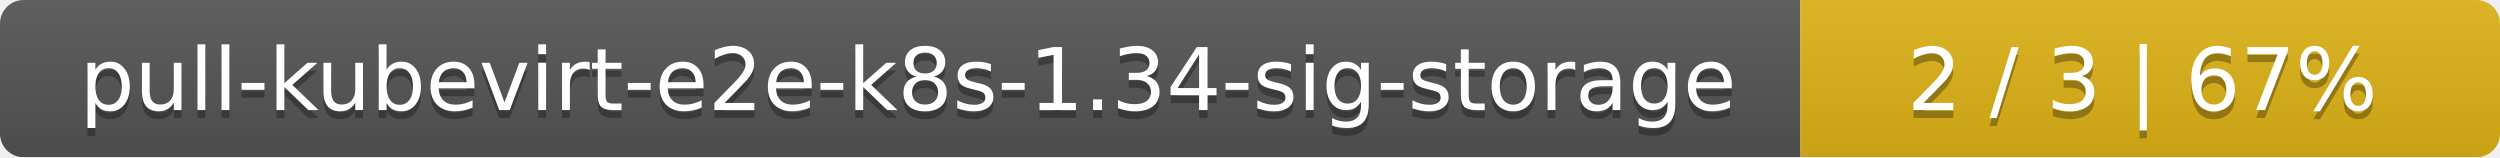
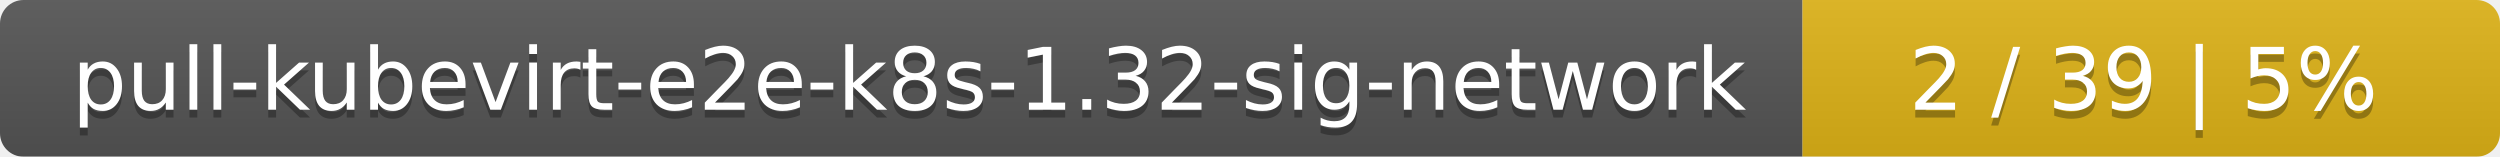
- <svg xmlns="http://www.w3.org/2000/svg" width="318" height="20">
+ <svg xmlns="http://www.w3.org/2000/svg" width="319" height="20">
  <linearGradient id="smooth" x2="0" y2="100%">
    <stop offset="0" stop-color="#bbb" stop-opacity=".1" />
    <stop offset="1" stop-opacity=".1" />
  </linearGradient>
  <mask id="round">
-     <rect width="318" height="20" rx="3" fill="#fff" />
+     <rect width="319" height="20" rx="3" fill="#fff" />
  </mask>
  <g mask="url(#round)">
-     <rect width="229" height="20" fill="#555" />
-     <rect x="229" width="89" height="20" fill="#dfb317" />
-     <rect width="318" height="20" fill="url(#smooth)" />
+     <rect width="230" height="20" fill="#555" />
+     <rect x="230" width="89" height="20" fill="#dfb317" />
+     <rect width="319" height="20" fill="url(#smooth)" />
  </g>
  <g fill="#fff" text-anchor="middle" font-family="DejaVu Sans,Verdana,Geneva,sans-serif" font-size="11">
-     <text x="115.5" y="15" fill="#010101" fill-opacity=".3">pull-kubevirt-e2e-k8s-1.34-sig-storage</text>
-     <text x="115.5" y="14">pull-kubevirt-e2e-k8s-1.34-sig-storage</text>
-     <text x="272.5" y="15" fill="#010101" fill-opacity=".3">2 / 3    |    67%</text>
-     <text x="272.5" y="14">2 / 3    |    67%</text>
+     <text x="116" y="15" fill="#010101" fill-opacity=".3">pull-kubevirt-e2e-k8s-1.32-sig-network</text>
+     <text x="116" y="14">pull-kubevirt-e2e-k8s-1.32-sig-network</text>
+     <text x="273.5" y="15" fill="#010101" fill-opacity=".3">2 / 39    |    5%</text>
+     <text x="273.5" y="14">2 / 39    |    5%</text>
  </g>
</svg>
